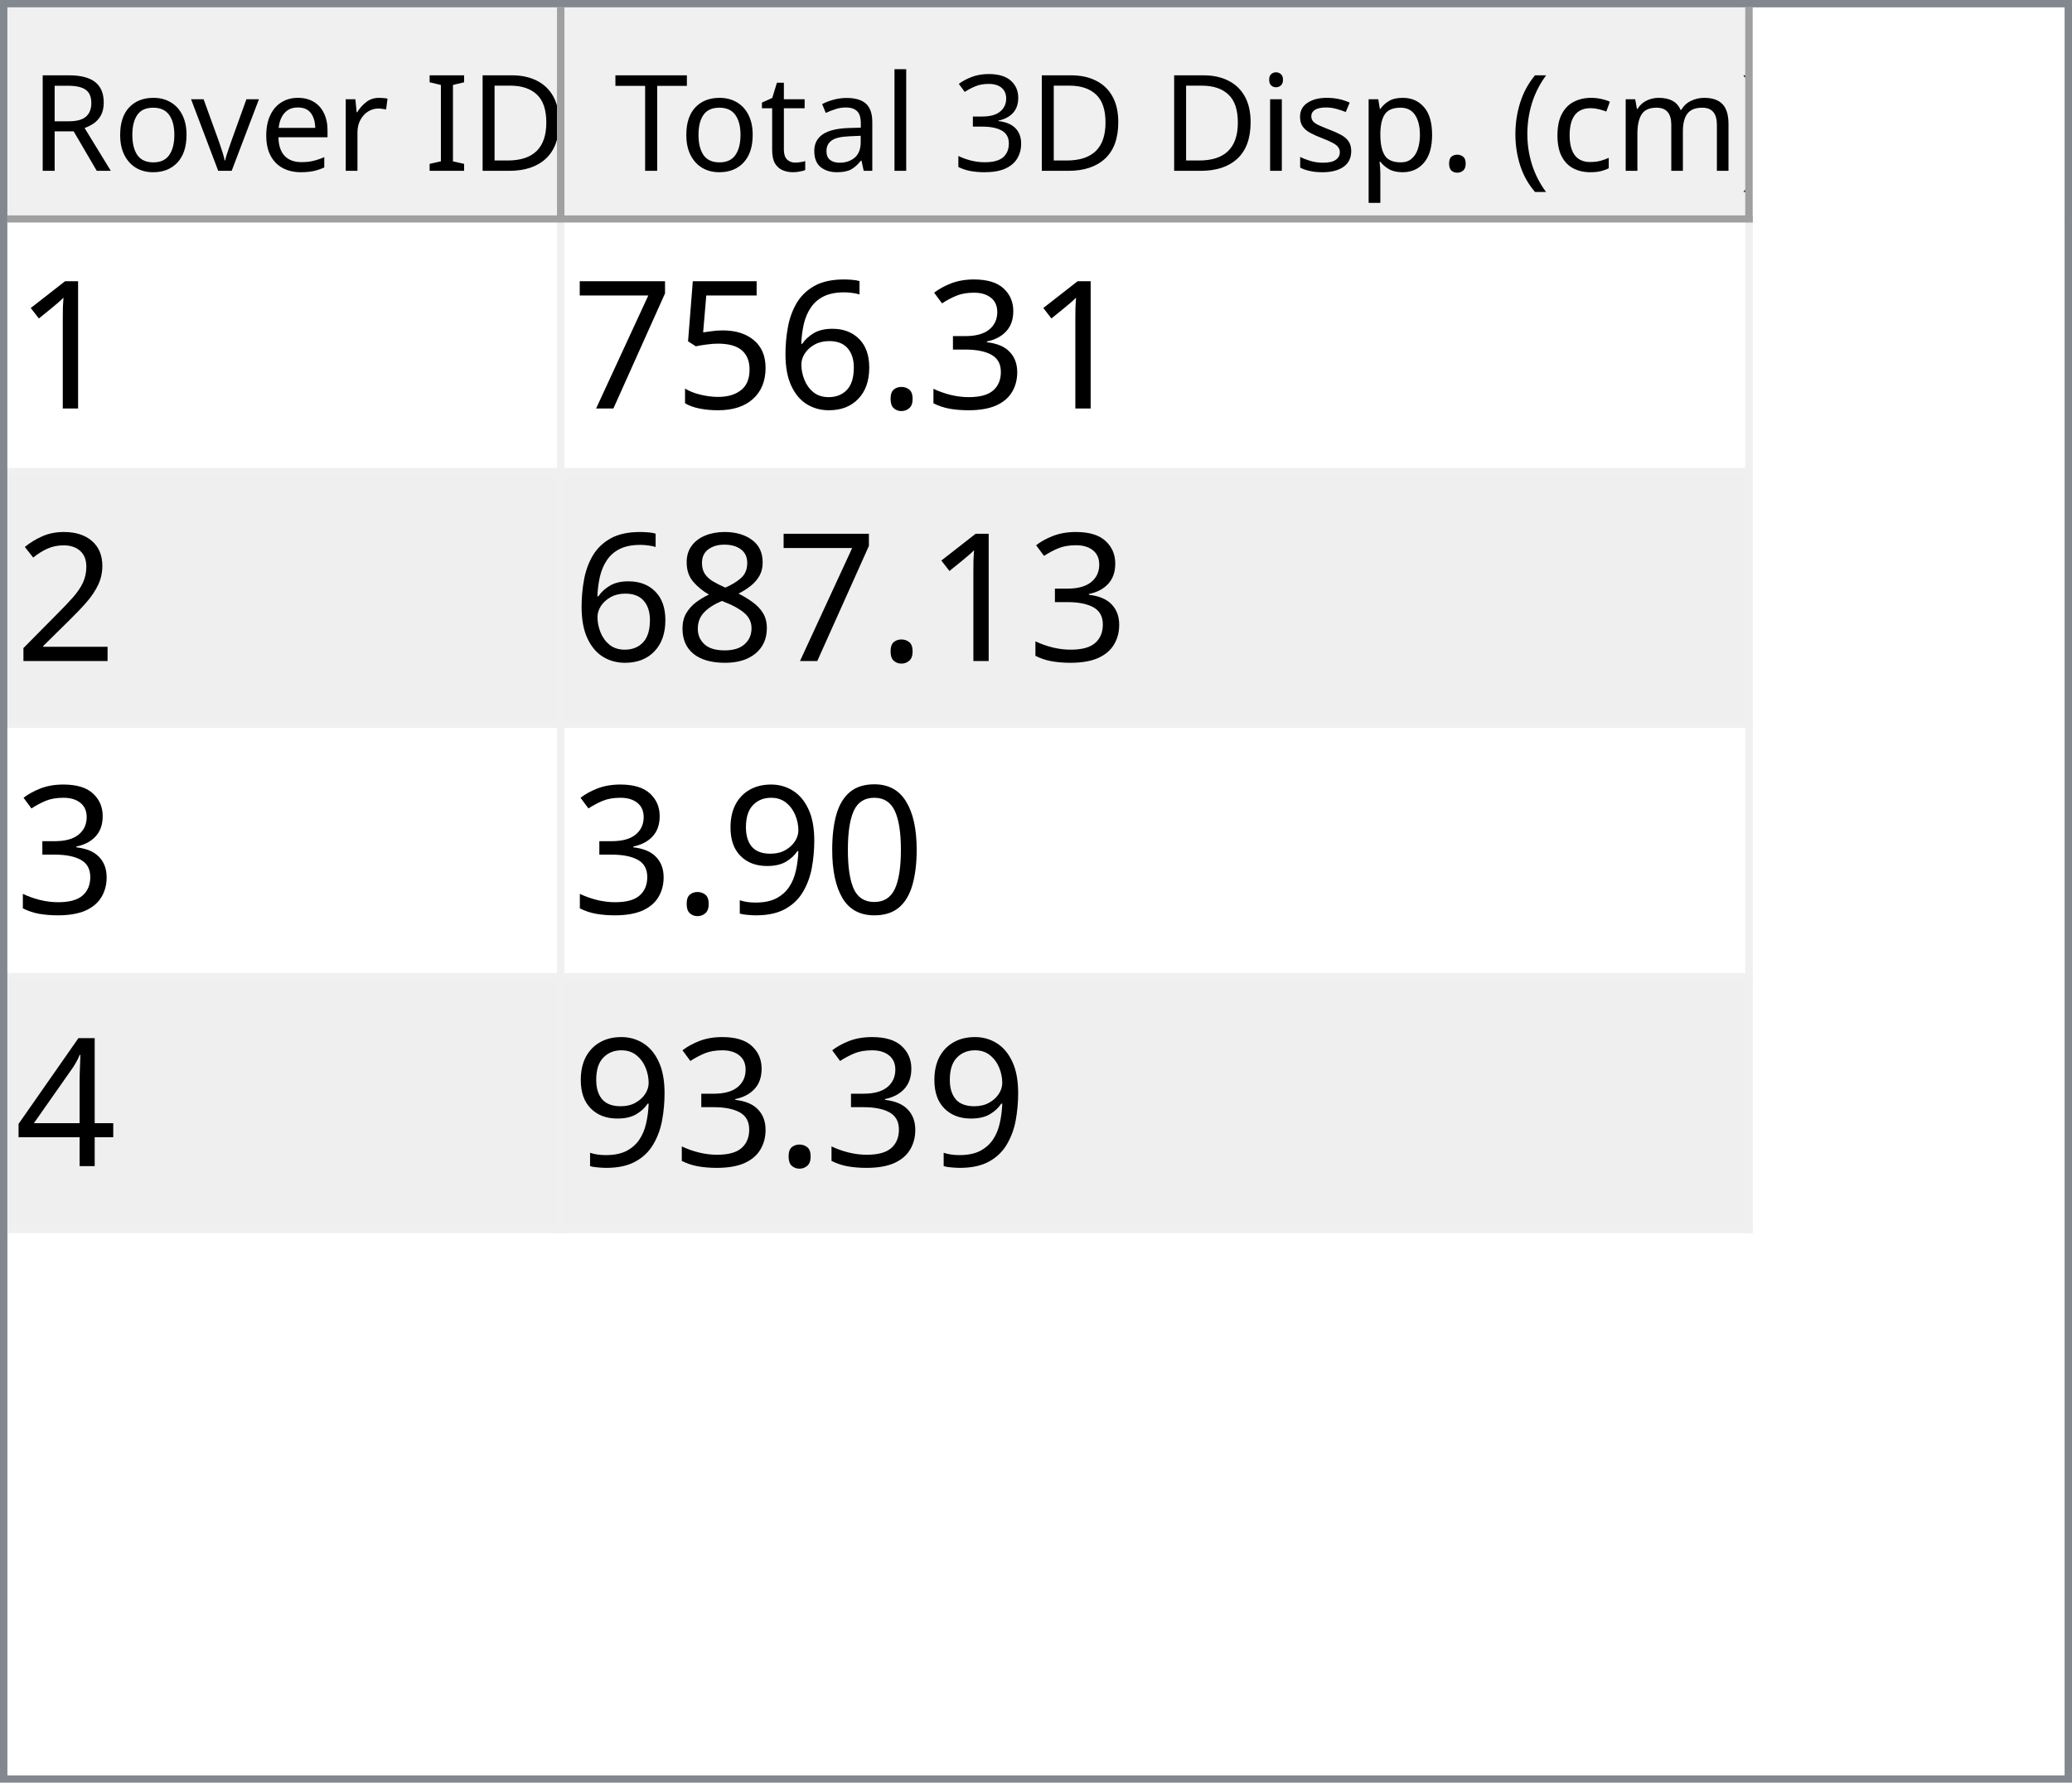
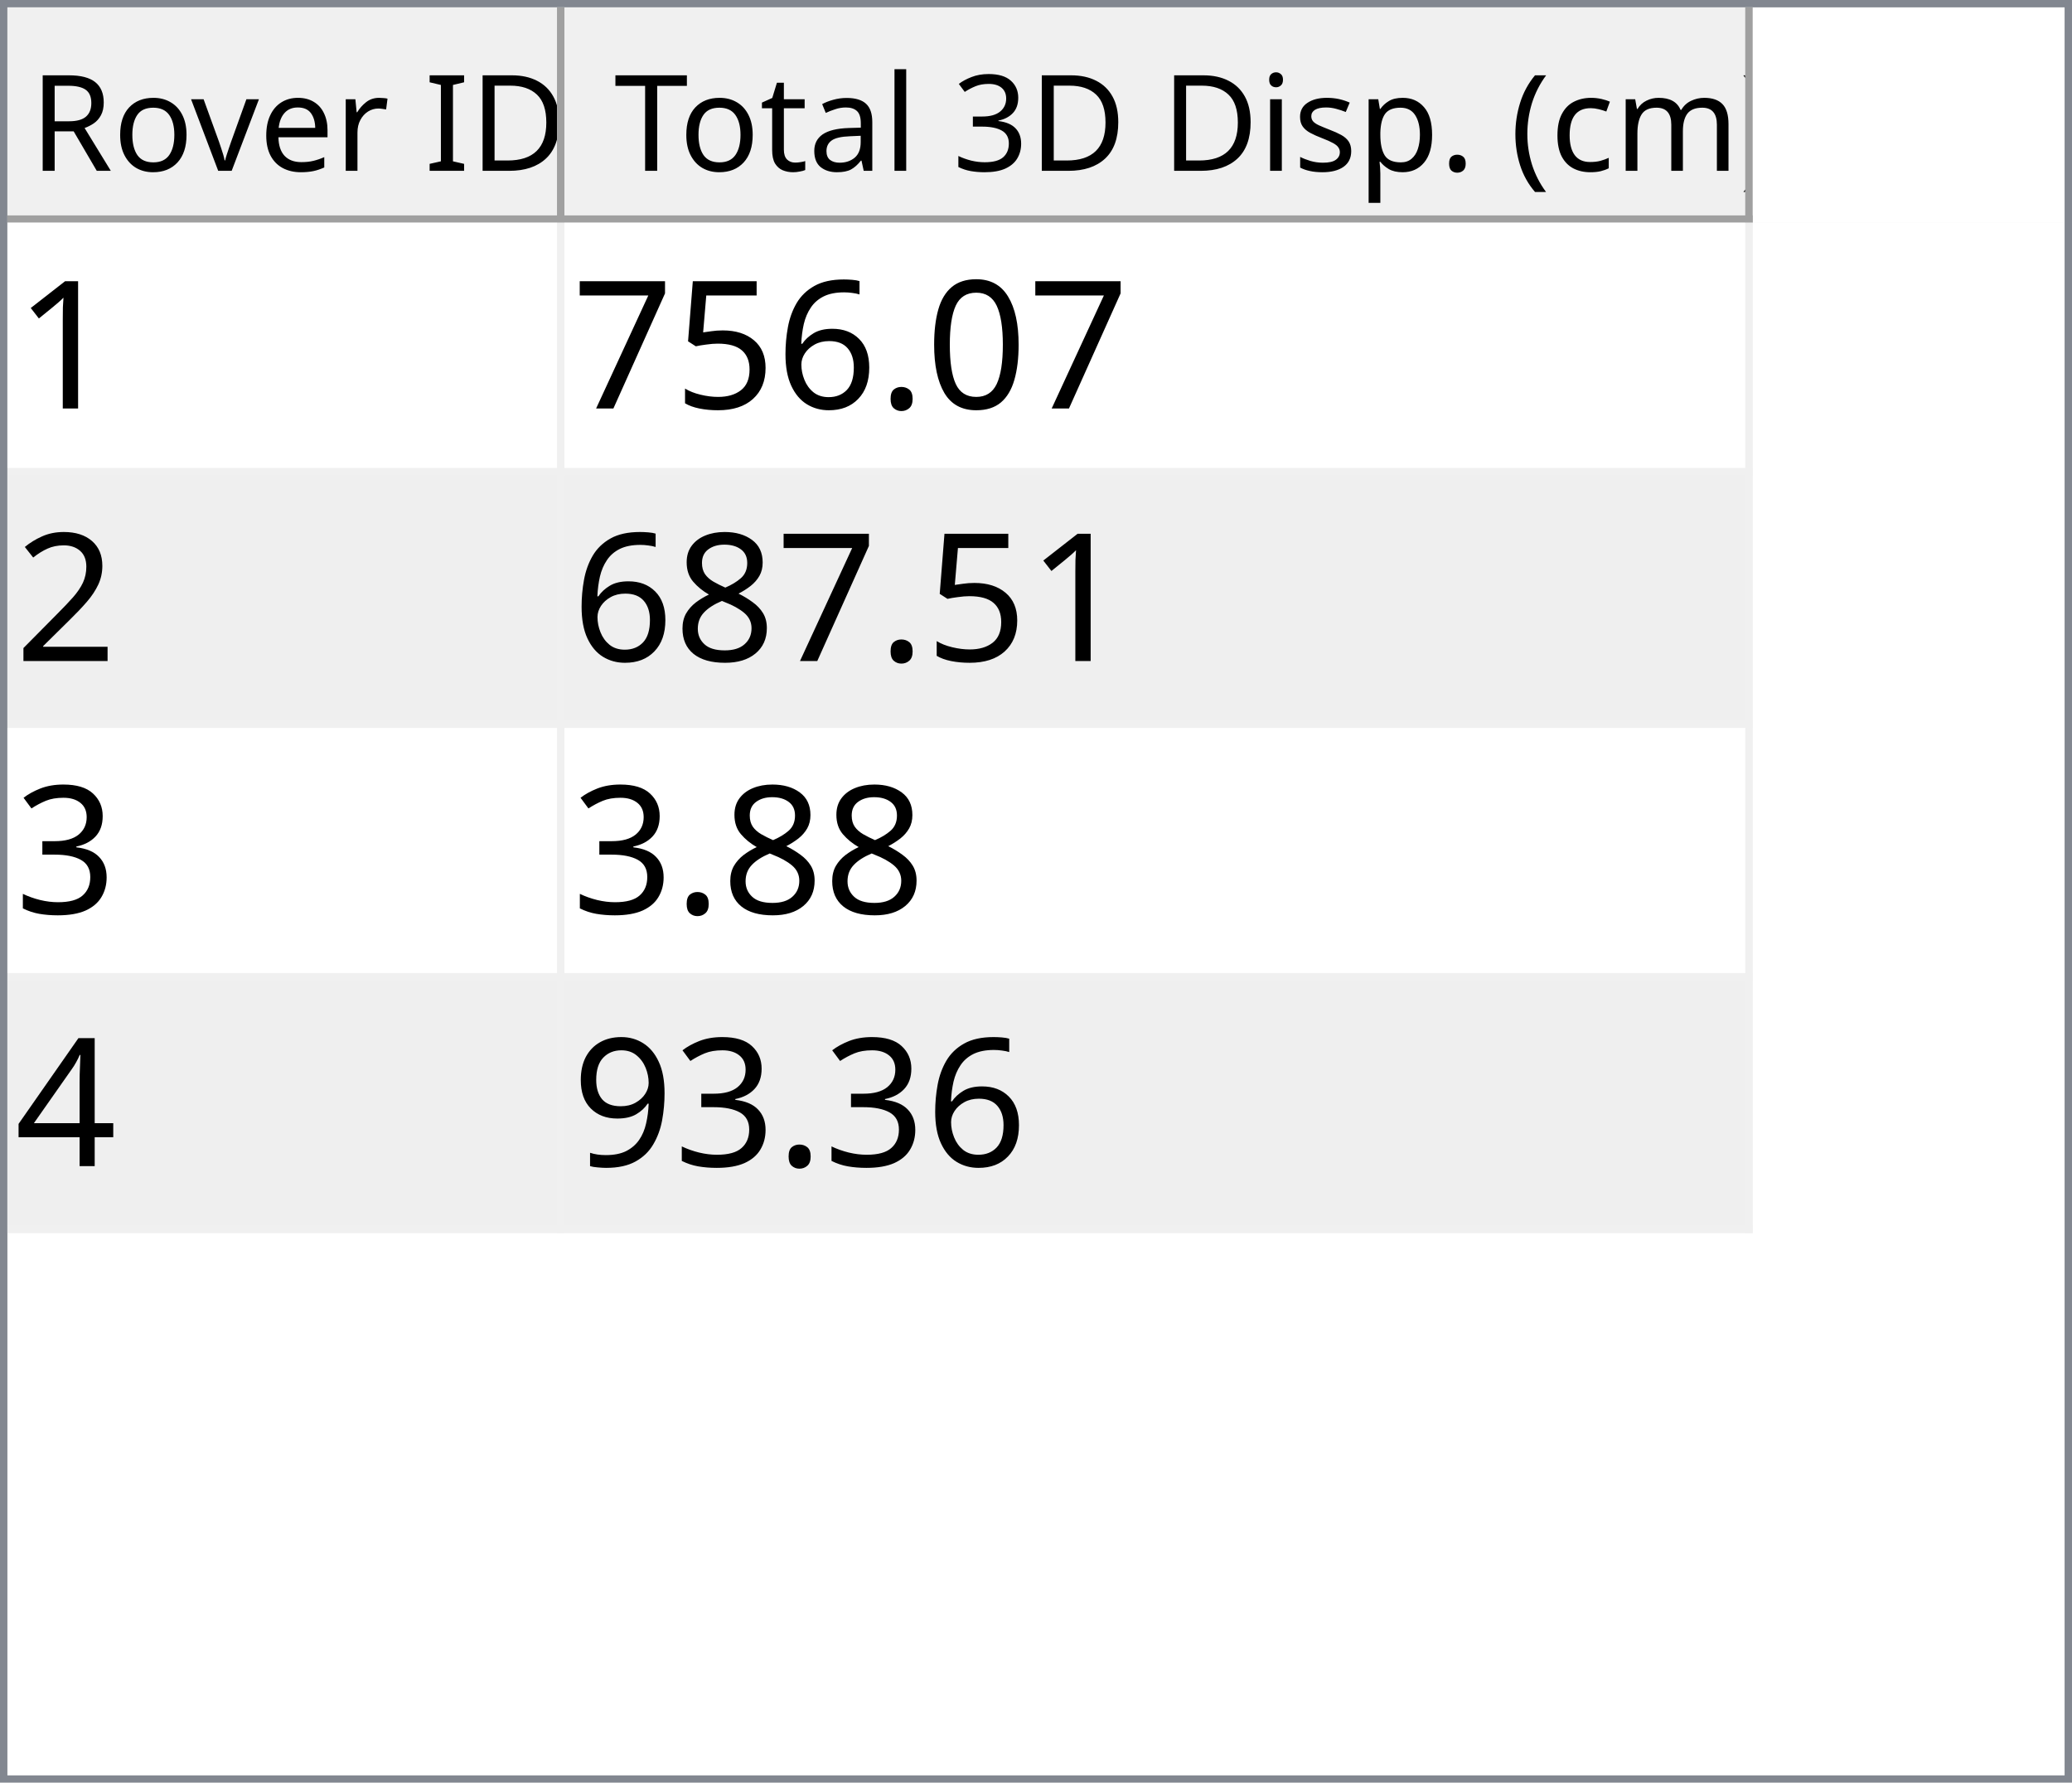
<svg xmlns="http://www.w3.org/2000/svg" style="fill-opacity:1; color-rendering:auto; color-interpolation:auto; text-rendering:auto; stroke:black; stroke-linecap:square; stroke-miterlimit:10; shape-rendering:auto; stroke-opacity:1; fill:black; stroke-dasharray:none; font-weight:normal; stroke-width:1; font-family:'Dialog'; font-style:normal; stroke-linejoin:miter; font-size:12px; stroke-dashoffset:0; image-rendering:auto;" width="279" height="240">
  <defs id="genericDefs" />
  <g>
    <defs id="defs1">
      <clipPath clipPathUnits="userSpaceOnUse" id="clipPath1">
        <path d="M0 0 L279 0 L279 240 L0 240 L0 0 Z" />
      </clipPath>
      <clipPath clipPathUnits="userSpaceOnUse" id="clipPath2">
        <path d="M0 0 L0 240 L279 240 L279 0 Z" />
      </clipPath>
      <clipPath clipPathUnits="userSpaceOnUse" id="clipPath3">
        <path d="M0 0 L0 29 L277 29 L277 0 Z" />
      </clipPath>
      <clipPath clipPathUnits="userSpaceOnUse" id="clipPath4">
        <path d="M0 0 L0 29 L75 29 L75 0 Z" />
      </clipPath>
      <clipPath clipPathUnits="userSpaceOnUse" id="clipPath5">
        <path d="M1 1 L1 28 L74 28 L74 1 Z" />
      </clipPath>
      <clipPath clipPathUnits="userSpaceOnUse" id="clipPath6">
        <path d="M0 0 L0 27 L73 27 L73 0 Z" />
      </clipPath>
      <clipPath clipPathUnits="userSpaceOnUse" id="clipPath7">
        <path d="M-0.5 -0.5 L-0.5 28.5 L74.5 28.5 L74.5 -0.5 Z" />
      </clipPath>
      <clipPath clipPathUnits="userSpaceOnUse" id="clipPath8">
        <path d="M0 0 L0 29 L160 29 L160 0 Z" />
      </clipPath>
      <clipPath clipPathUnits="userSpaceOnUse" id="clipPath9">
        <path d="M1 1 L1 28 L159 28 L159 1 Z" />
      </clipPath>
      <clipPath clipPathUnits="userSpaceOnUse" id="clipPath10">
        <path d="M0 0 L0 27 L158 27 L158 0 Z" />
      </clipPath>
      <clipPath clipPathUnits="userSpaceOnUse" id="clipPath11">
        <path d="M-0.5 -0.5 L-0.5 28.5 L159.5 28.5 L159.5 -0.5 Z" />
      </clipPath>
      <clipPath clipPathUnits="userSpaceOnUse" id="clipPath12">
        <path d="M0 0 L0 209 L277 209 L277 0 Z" />
      </clipPath>
      <clipPath clipPathUnits="userSpaceOnUse" id="clipPath13">
        <path d="M0 0 L0 136 L235 136 L235 0 Z" />
      </clipPath>
      <clipPath clipPathUnits="userSpaceOnUse" id="clipPath14">
        <path d="M-0.5 -0.5 L-0.5 135.5 L234.5 135.5 L234.5 -0.5 Z" />
      </clipPath>
      <clipPath clipPathUnits="userSpaceOnUse" id="clipPath15">
        <path d="M0 0 L0 33 L74 33 L74 0 Z" />
      </clipPath>
      <clipPath clipPathUnits="userSpaceOnUse" id="clipPath16">
        <path d="M0 0 L0 33 L159 33 L159 0 Z" />
      </clipPath>
      <font horiz-adv-x="64.551" id="font1">
        <font-face ascent="107.91" descent="25.098" units-per-em="100" style="font-style:normal; font-family:Segoe UI; font-weight:normal;" />
        <missing-glyph horiz-adv-x="64.551" d="M8.109 0 L8.109 68.266 L56.453 68.266 L56.453 0 L8.109 0 ZM15.328 7.234 L49.219 7.234 L49.219 61.031 L15.328 61.031 L15.328 7.234 Z" />
        <glyph unicode="D" horiz-adv-x="70.117" d="M9.188 0 L9.188 70.016 L28.516 70.016 Q65.531 70.016 65.531 35.891 Q65.531 19.672 55.25 9.836 Q44.969 0 27.734 0 L9.188 0 ZM17.391 62.594 L17.391 7.422 L27.828 7.422 Q41.609 7.422 49.273 14.797 Q56.938 22.172 56.938 35.688 Q56.938 62.594 28.328 62.594 L17.391 62.594 Z" />
        <glyph unicode="I" horiz-adv-x="26.611" d="M17.391 0 L9.188 0 L9.188 70.016 L17.391 70.016 L17.391 0 Z" />
        <glyph unicode=" " horiz-adv-x="27.393" d="" />
        <glyph unicode="r" horiz-adv-x="34.766" d="M34.188 41.891 Q32.078 43.5 28.125 43.5 Q23 43.5 19.555 38.672 Q16.109 33.844 16.109 25.484 L16.109 0 L8.109 0 L8.109 50 L16.109 50 L16.109 39.703 L16.312 39.703 Q18.016 44.969 21.531 47.922 Q25.047 50.875 29.391 50.875 Q32.516 50.875 34.188 50.203 L34.188 41.891 Z" />
        <glyph unicode="e" horiz-adv-x="52.295" d="M48.297 23 L12.984 23 Q13.188 14.656 17.484 10.109 Q21.781 5.562 29.297 5.562 Q37.75 5.562 44.828 11.141 L44.828 3.609 Q38.234 -1.172 27.391 -1.172 Q16.797 -1.172 10.742 5.641 Q4.688 12.453 4.688 24.812 Q4.688 36.469 11.305 43.82 Q17.922 51.172 27.734 51.172 Q37.547 51.172 42.922 44.828 Q48.297 38.484 48.297 27.203 L48.297 23 ZM40.094 29.781 Q40.047 36.719 36.75 40.578 Q33.453 44.438 27.594 44.438 Q21.922 44.438 17.969 40.383 Q14.016 36.328 13.094 29.781 L40.094 29.781 Z" />
        <glyph unicode="v" horiz-adv-x="47.9" d="M47.406 50 L27.484 0 L19.625 0 L0.688 50 L9.469 50 L22.172 13.672 Q23.578 9.672 23.922 6.688 L24.125 6.688 Q24.609 10.453 25.688 13.484 L38.969 50 L47.406 50 Z" />
        <glyph unicode="o" horiz-adv-x="58.594" d="M29 -1.172 Q17.922 -1.172 11.305 5.836 Q4.688 12.844 4.688 24.422 Q4.688 37.016 11.57 44.094 Q18.453 51.172 30.172 51.172 Q41.359 51.172 47.633 44.289 Q53.906 37.406 53.906 25.203 Q53.906 13.234 47.141 6.031 Q40.375 -1.172 29 -1.172 ZM29.594 44.438 Q21.875 44.438 17.383 39.188 Q12.891 33.938 12.891 24.703 Q12.891 15.828 17.43 10.695 Q21.969 5.562 29.594 5.562 Q37.359 5.562 41.531 10.594 Q45.703 15.625 45.703 24.906 Q45.703 34.281 41.531 39.359 Q37.359 44.438 29.594 44.438 Z" />
        <glyph unicode="R" horiz-adv-x="59.814" d="M59.375 0 L49.609 0 L37.891 19.625 Q36.281 22.359 34.766 24.289 Q33.25 26.219 31.664 27.438 Q30.078 28.656 28.25 29.219 Q26.422 29.781 24.125 29.781 L17.391 29.781 L17.391 0 L9.188 0 L9.188 70.016 L30.078 70.016 Q34.672 70.016 38.555 68.867 Q42.438 67.719 45.289 65.375 Q48.141 63.031 49.758 59.547 Q51.375 56.062 51.375 51.375 Q51.375 47.703 50.273 44.656 Q49.172 41.609 47.148 39.211 Q45.125 36.812 42.266 35.133 Q39.406 33.453 35.844 32.516 L35.844 32.328 Q37.594 31.547 38.891 30.547 Q40.188 29.547 41.359 28.18 Q42.531 26.812 43.68 25.078 Q44.828 23.344 46.234 21.047 L59.375 0 ZM17.391 62.594 L17.391 37.203 L28.516 37.203 Q31.594 37.203 34.203 38.133 Q36.812 39.062 38.719 40.797 Q40.625 42.531 41.703 45.047 Q42.781 47.562 42.781 50.688 Q42.781 56.297 39.141 59.445 Q35.5 62.594 28.609 62.594 L17.391 62.594 Z" />
        <glyph unicode=")" horiz-adv-x="30.176" d="M8.297 -15.922 L1.172 -15.922 Q16.406 2.344 16.406 26.812 Q16.406 51.469 1.078 70.016 L8.297 70.016 Q23.531 52.156 23.531 26.703 Q23.531 1.375 8.297 -15.922 Z" />
        <glyph unicode="m" horiz-adv-x="86.133" d="M79.109 0 L71.094 0 L71.094 28.719 Q71.094 37.016 68.531 40.727 Q65.969 44.438 59.906 44.438 Q54.781 44.438 51.195 39.75 Q47.609 35.062 47.609 28.516 L47.609 0 L39.594 0 L39.594 29.688 Q39.594 44.438 28.219 44.438 Q22.953 44.438 19.531 40.016 Q16.109 35.594 16.109 28.516 L16.109 0 L8.109 0 L8.109 50 L16.109 50 L16.109 42.094 L16.312 42.094 Q21.625 51.172 31.844 51.172 Q36.969 51.172 40.773 48.312 Q44.578 45.453 46 40.828 Q51.562 51.172 62.594 51.172 Q79.109 51.172 79.109 30.812 L79.109 0 Z" />
        <glyph unicode="c" horiz-adv-x="46.191" d="M42.188 2.297 Q36.422 -1.172 28.516 -1.172 Q17.828 -1.172 11.258 5.789 Q4.688 12.75 4.688 23.828 Q4.688 36.188 11.766 43.68 Q18.844 51.172 30.672 51.172 Q37.25 51.172 42.281 48.734 L42.281 40.531 Q36.719 44.438 30.375 44.438 Q22.703 44.438 17.797 38.945 Q12.891 33.453 12.891 24.516 Q12.891 15.719 17.508 10.641 Q22.125 5.562 29.891 5.562 Q36.422 5.562 42.188 9.906 L42.188 2.297 Z" />
        <glyph unicode="(" horiz-adv-x="30.176" d="M29.109 -15.922 L21.969 -15.922 Q6.844 1.375 6.844 26.703 Q6.844 52.156 21.969 70.016 L29.203 70.016 Q13.875 51.469 13.875 26.812 Q13.875 2.344 29.109 -15.922 Z" />
        <glyph unicode="." horiz-adv-x="21.68" d="M10.891 -1.078 Q8.641 -1.078 7.055 0.539 Q5.469 2.156 5.469 4.391 Q5.469 6.641 7.055 8.273 Q8.641 9.906 10.891 9.906 Q13.188 9.906 14.797 8.273 Q16.406 6.641 16.406 4.391 Q16.406 2.156 14.797 0.539 Q13.188 -1.078 10.891 -1.078 Z" />
        <glyph unicode="p" horiz-adv-x="58.789" d="M16.312 7.234 L16.109 7.234 L16.109 -23 L8.109 -23 L8.109 50 L16.109 50 L16.109 41.219 L16.312 41.219 Q22.219 51.172 33.594 51.172 Q43.266 51.172 48.688 44.461 Q54.109 37.75 54.109 26.469 Q54.109 13.922 48 6.375 Q41.891 -1.172 31.297 -1.172 Q21.578 -1.172 16.312 7.234 ZM16.109 27.391 L16.109 20.406 Q16.109 14.203 20.141 9.883 Q24.172 5.562 30.375 5.562 Q37.641 5.562 41.773 11.133 Q45.906 16.703 45.906 26.609 Q45.906 34.969 42.047 39.703 Q38.188 44.438 31.594 44.438 Q24.609 44.438 20.359 39.578 Q16.109 34.719 16.109 27.391 Z" />
        <glyph unicode="s" horiz-adv-x="42.432" d="M5.078 1.812 L5.078 10.406 Q11.625 5.562 19.484 5.562 Q30.031 5.562 30.031 12.594 Q30.031 14.594 29.125 15.992 Q28.219 17.391 26.68 18.461 Q25.141 19.531 23.07 20.383 Q21 21.234 18.609 22.172 Q15.281 23.484 12.766 24.828 Q10.25 26.172 8.57 27.859 Q6.891 29.547 6.031 31.695 Q5.172 33.844 5.172 36.719 Q5.172 40.234 6.789 42.945 Q8.406 45.656 11.086 47.484 Q13.766 49.312 17.211 50.242 Q20.656 51.172 24.312 51.172 Q30.812 51.172 35.938 48.922 L35.938 40.828 Q30.422 44.438 23.25 44.438 Q21 44.438 19.195 43.922 Q17.391 43.406 16.094 42.477 Q14.797 41.547 14.086 40.258 Q13.375 38.969 13.375 37.406 Q13.375 35.453 14.086 34.133 Q14.797 32.812 16.164 31.789 Q17.531 30.766 19.484 29.938 Q21.438 29.109 23.922 28.125 Q27.25 26.859 29.883 25.516 Q32.516 24.172 34.375 22.484 Q36.234 20.797 37.234 18.602 Q38.234 16.406 38.234 13.375 Q38.234 9.672 36.602 6.938 Q34.969 4.203 32.234 2.398 Q29.5 0.594 25.93 -0.289 Q22.359 -1.172 18.453 -1.172 Q10.75 -1.172 5.078 1.812 Z" />
        <glyph unicode="i" horiz-adv-x="24.219" d="M12.203 62.703 Q10.062 62.703 8.547 64.164 Q7.031 65.625 7.031 67.875 Q7.031 70.125 8.547 71.609 Q10.062 73.094 12.203 73.094 Q14.406 73.094 15.945 71.609 Q17.484 70.125 17.484 67.875 Q17.484 65.719 15.945 64.211 Q14.406 62.703 12.203 62.703 ZM16.109 0 L8.109 0 L8.109 50 L16.109 50 L16.109 0 Z" />
        <glyph unicode="3" horiz-adv-x="53.906" d="M46.531 19.828 Q46.531 15.094 44.75 11.211 Q42.969 7.328 39.719 4.57 Q36.469 1.812 31.93 0.297 Q27.391 -1.219 21.922 -1.219 Q11.922 -1.219 6 2.594 L6 11.188 Q13.094 5.609 22.219 5.609 Q25.875 5.609 28.828 6.539 Q31.781 7.469 33.906 9.227 Q36.031 10.984 37.18 13.477 Q38.328 15.969 38.328 19.094 Q38.328 32.812 18.797 32.812 L12.984 32.812 L12.984 39.594 L18.5 39.594 Q35.797 39.594 35.797 52.484 Q35.797 64.406 22.609 64.406 Q15.188 64.406 8.688 59.422 L8.688 67.188 Q15.375 71.188 24.609 71.188 Q29 71.188 32.57 69.969 Q36.141 68.75 38.68 66.555 Q41.219 64.359 42.609 61.281 Q44 58.203 44 54.5 Q44 40.672 30.031 36.719 L30.031 36.531 Q33.594 36.141 36.625 34.797 Q39.656 33.453 41.852 31.305 Q44.047 29.156 45.289 26.25 Q46.531 23.344 46.531 19.828 Z" />
        <glyph unicode="l" horiz-adv-x="24.219" d="M16.109 0 L8.109 0 L8.109 74.031 L16.109 74.031 L16.109 0 Z" />
        <glyph unicode="a" horiz-adv-x="50.879" d="M43.891 0 L35.891 0 L35.891 7.812 L35.688 7.812 Q30.469 -1.172 20.312 -1.172 Q12.844 -1.172 8.617 2.781 Q4.391 6.734 4.391 13.281 Q4.391 27.297 20.906 29.594 L35.891 31.688 Q35.891 44.438 25.594 44.438 Q16.547 44.438 9.281 38.281 L9.281 46.484 Q16.656 51.172 26.266 51.172 Q43.891 51.172 43.891 32.516 L43.891 0 ZM35.891 25.297 L23.828 23.641 Q18.266 22.859 15.43 20.875 Q12.594 18.891 12.594 13.875 Q12.594 10.203 15.211 7.883 Q17.828 5.562 22.172 5.562 Q28.125 5.562 32.008 9.742 Q35.891 13.922 35.891 20.312 L35.891 25.297 Z" />
        <glyph unicode="t" horiz-adv-x="33.887" d="M31.297 0.484 Q28.469 -1.078 23.828 -1.078 Q10.688 -1.078 10.688 13.578 L10.688 43.172 L2.094 43.172 L2.094 50 L10.688 50 L10.688 62.203 L18.703 64.797 L18.703 50 L31.297 50 L31.297 43.172 L18.703 43.172 L18.703 14.984 Q18.703 9.969 20.414 7.82 Q22.125 5.672 26.078 5.672 Q29.109 5.672 31.297 7.328 L31.297 0.484 Z" />
        <glyph unicode="T" horiz-adv-x="52.393" d="M50.594 62.594 L30.375 62.594 L30.375 0 L22.172 0 L22.172 62.594 L2 62.594 L2 70.016 L50.594 70.016 L50.594 62.594 Z" />
      </font>
      <font horiz-adv-x="75.0" id="font2">
        <font-face ascent="100.537" descent="21.973" units-per-em="100" style="font-style:normal; font-family:sans-serif; font-weight:normal;" />
        <missing-glyph horiz-adv-x="75.0" d="M12.5 0 L12.5 62.5 L62.5 62.5 L62.5 0 L12.5 0 ZM14.062 1.562 L60.938 1.562 L60.938 60.938 L14.062 60.938 L14.062 1.562 Z" />
        <glyph unicode="1" horiz-adv-x="55.615" d="M37.25 0 L28.469 0 L28.469 56 Q25.297 52.984 20.141 49.953 Q14.984 46.922 10.891 45.406 L10.891 53.906 Q18.266 57.375 23.781 62.305 Q29.297 67.234 31.594 71.875 L37.25 71.875 L37.25 0 Z" />
-         <glyph unicode="3" horiz-adv-x="55.615" d="M4.203 18.891 L12.984 20.062 Q14.5 12.594 18.141 9.297 Q21.781 6 27 6 Q33.203 6 37.477 10.297 Q41.75 14.594 41.75 20.953 Q41.75 27 37.797 30.93 Q33.844 34.859 27.734 34.859 Q25.25 34.859 21.531 33.891 L22.516 41.609 Q23.391 41.5 23.922 41.5 Q29.547 41.5 34.039 44.43 Q38.531 47.359 38.531 53.469 Q38.531 58.297 35.258 61.477 Q31.984 64.656 26.812 64.656 Q21.688 64.656 18.266 61.43 Q14.844 58.203 13.875 51.766 L5.078 53.328 Q6.688 62.156 12.398 67.016 Q18.109 71.875 26.609 71.875 Q32.469 71.875 37.398 69.359 Q42.328 66.844 44.945 62.5 Q47.562 58.156 47.562 53.266 Q47.562 48.641 45.07 44.828 Q42.578 41.016 37.703 38.766 Q44.047 37.312 47.562 32.695 Q51.078 28.078 51.078 21.141 Q51.078 11.766 44.242 5.25 Q37.406 -1.266 26.953 -1.266 Q17.531 -1.266 11.305 4.352 Q5.078 9.969 4.203 18.891 Z" />
+         <glyph unicode="0" horiz-adv-x="55.615" d="M4.156 35.297 Q4.156 48 6.766 55.742 Q9.375 63.484 14.523 67.68 Q19.672 71.875 27.484 71.875 Q33.25 71.875 37.594 69.555 Q41.938 67.234 44.773 62.867 Q47.609 58.5 49.219 52.227 Q50.828 45.953 50.828 35.297 Q50.828 22.703 48.242 14.969 Q45.656 7.234 40.508 3.008 Q35.359 -1.219 27.484 -1.219 Q17.141 -1.219 11.234 6.203 Q4.156 15.141 4.156 35.297 ZM13.188 35.297 Q13.188 17.672 17.312 11.836 Q21.438 6 27.484 6 Q33.547 6 37.672 11.859 Q41.797 17.719 41.797 35.297 Q41.797 52.984 37.672 58.789 Q33.547 64.594 27.391 64.594 Q21.344 64.594 17.719 59.469 Q13.188 52.938 13.188 35.297 Z" />
        <glyph unicode="." horiz-adv-x="27.783" d="M9.078 0 L9.078 10.016 L19.094 10.016 L19.094 0 L9.078 0 Z" />
        <glyph unicode="6" horiz-adv-x="55.615" d="M49.75 54.047 L41.016 53.375 Q39.844 58.547 37.703 60.891 Q34.125 64.656 28.906 64.656 Q24.703 64.656 21.531 62.312 Q17.391 59.281 14.992 53.469 Q12.594 47.656 12.5 36.922 Q15.672 41.75 20.266 44.094 Q24.859 46.438 29.891 46.438 Q38.672 46.438 44.852 39.969 Q51.031 33.5 51.031 23.25 Q51.031 16.5 48.125 10.719 Q45.219 4.938 40.141 1.859 Q35.062 -1.219 28.609 -1.219 Q17.625 -1.219 10.695 6.859 Q3.766 14.938 3.766 33.5 Q3.766 54.25 11.422 63.672 Q18.109 71.875 29.438 71.875 Q37.891 71.875 43.289 67.141 Q48.688 62.406 49.75 54.047 ZM13.875 23.188 Q13.875 18.656 15.797 14.508 Q17.719 10.359 21.188 8.18 Q24.656 6 28.469 6 Q34.031 6 38.039 10.492 Q42.047 14.984 42.047 22.703 Q42.047 30.125 38.086 34.398 Q34.125 38.672 28.125 38.672 Q22.172 38.672 18.023 34.398 Q13.875 30.125 13.875 23.188 Z" />
        <glyph unicode="5" horiz-adv-x="55.615" d="M4.156 18.75 L13.375 19.531 Q14.406 12.797 18.141 9.398 Q21.875 6 27.156 6 Q33.5 6 37.891 10.789 Q42.281 15.578 42.281 23.484 Q42.281 31 38.062 35.352 Q33.844 39.703 27 39.703 Q22.75 39.703 19.336 37.773 Q15.922 35.844 13.969 32.766 L5.719 33.844 L12.641 70.609 L48.25 70.609 L48.25 62.203 L19.672 62.203 L15.828 42.969 Q22.266 47.469 29.344 47.469 Q38.719 47.469 45.164 40.969 Q51.609 34.469 51.609 24.266 Q51.609 14.547 45.953 7.469 Q39.062 -1.219 27.156 -1.219 Q17.391 -1.219 11.211 4.25 Q5.031 9.719 4.156 18.75 Z" />
        <glyph unicode="7" horiz-adv-x="55.615" d="M4.734 62.203 L4.734 70.656 L51.078 70.656 L51.078 63.812 Q44.234 56.547 37.523 44.484 Q30.812 32.422 27.156 19.672 Q24.516 10.688 23.781 0 L14.75 0 Q14.891 8.453 18.062 20.414 Q21.234 32.375 27.172 43.484 Q33.109 54.594 39.797 62.203 L4.734 62.203 Z" />
        <glyph unicode="2" horiz-adv-x="55.615" d="M50.344 8.453 L50.344 0 L3.031 0 Q2.938 3.172 4.047 6.109 Q5.859 10.938 9.836 15.625 Q13.812 20.312 21.344 26.469 Q33.016 36.031 37.117 41.625 Q41.219 47.219 41.219 52.203 Q41.219 57.422 37.477 61.008 Q33.734 64.594 27.734 64.594 Q21.391 64.594 17.578 60.789 Q13.766 56.984 13.719 50.25 L4.688 51.172 Q5.609 61.281 11.664 66.578 Q17.719 71.875 27.938 71.875 Q38.234 71.875 44.242 66.164 Q50.25 60.453 50.25 52 Q50.25 47.703 48.492 43.555 Q46.734 39.406 42.656 34.812 Q38.578 30.219 29.109 22.219 Q21.188 15.578 18.945 13.211 Q16.703 10.844 15.234 8.453 L50.344 8.453 Z" />
        <glyph unicode="8" horiz-adv-x="55.615" d="M17.672 38.812 Q12.203 40.828 9.57 44.539 Q6.938 48.25 6.938 53.422 Q6.938 61.234 12.555 66.555 Q18.172 71.875 27.484 71.875 Q36.859 71.875 42.578 66.43 Q48.297 60.984 48.297 53.172 Q48.297 48.188 45.68 44.508 Q43.062 40.828 37.75 38.812 Q44.344 36.672 47.781 31.883 Q51.219 27.094 51.219 20.453 Q51.219 11.281 44.727 5.031 Q38.234 -1.219 27.641 -1.219 Q17.047 -1.219 10.547 5.055 Q4.047 11.328 4.047 20.703 Q4.047 27.688 7.594 32.398 Q11.141 37.109 17.672 38.812 ZM15.922 53.719 Q15.922 48.641 19.195 45.414 Q22.469 42.188 27.688 42.188 Q32.766 42.188 36.016 45.383 Q39.266 48.578 39.266 53.219 Q39.266 58.062 35.914 61.359 Q32.562 64.656 27.594 64.656 Q22.562 64.656 19.242 61.43 Q15.922 58.203 15.922 53.719 ZM13.094 20.656 Q13.094 16.891 14.875 13.375 Q16.656 9.859 20.172 7.93 Q23.688 6 27.734 6 Q34.031 6 38.133 10.055 Q42.234 14.109 42.234 20.359 Q42.234 26.703 38.016 30.859 Q33.797 35.016 27.438 35.016 Q21.234 35.016 17.164 30.914 Q13.094 26.812 13.094 20.656 Z" />
-         <glyph unicode="0" horiz-adv-x="55.615" d="M4.156 35.297 Q4.156 48 6.766 55.742 Q9.375 63.484 14.523 67.68 Q19.672 71.875 27.484 71.875 Q33.25 71.875 37.594 69.555 Q41.938 67.234 44.773 62.867 Q47.609 58.5 49.219 52.227 Q50.828 45.953 50.828 35.297 Q50.828 22.703 48.242 14.969 Q45.656 7.234 40.508 3.008 Q35.359 -1.219 27.484 -1.219 Q17.141 -1.219 11.234 6.203 Q4.156 15.141 4.156 35.297 ZM13.188 35.297 Q13.188 17.672 17.312 11.836 Q21.438 6 27.484 6 Q33.547 6 37.672 11.859 Q41.797 17.719 41.797 35.297 Q41.797 52.984 37.672 58.789 Q33.547 64.594 27.391 64.594 Q21.344 64.594 17.719 59.469 Q13.188 52.938 13.188 35.297 Z" />
+         <glyph unicode="3" horiz-adv-x="55.615" d="M4.203 18.891 L12.984 20.062 Q14.5 12.594 18.141 9.297 Q21.781 6 27 6 Q33.203 6 37.477 10.297 Q41.75 14.594 41.75 20.953 Q41.75 27 37.797 30.93 Q33.844 34.859 27.734 34.859 Q25.25 34.859 21.531 33.891 L22.516 41.609 Q23.391 41.5 23.922 41.5 Q29.547 41.5 34.039 44.43 Q38.531 47.359 38.531 53.469 Q38.531 58.297 35.258 61.477 Q31.984 64.656 26.812 64.656 Q21.688 64.656 18.266 61.43 Q14.844 58.203 13.875 51.766 L5.078 53.328 Q6.688 62.156 12.398 67.016 Q18.109 71.875 26.609 71.875 Q32.469 71.875 37.398 69.359 Q42.328 66.844 44.945 62.5 Q47.562 58.156 47.562 53.266 Q47.562 48.641 45.07 44.828 Q42.578 41.016 37.703 38.766 Q44.047 37.312 47.562 32.695 Q51.078 28.078 51.078 21.141 Q51.078 11.766 44.242 5.25 Q37.406 -1.266 26.953 -1.266 Q17.531 -1.266 11.305 4.352 Q5.078 9.969 4.203 18.891 Z" />
+         <glyph unicode="4" horiz-adv-x="55.615" d="M32.328 0 L32.328 17.141 L1.266 17.141 L1.266 25.203 L33.938 71.578 L41.109 71.578 L41.109 25.203 L50.781 25.203 L50.781 17.141 L41.109 17.141 L41.109 0 L32.328 0 ZM32.328 25.203 L32.328 57.469 L9.906 25.203 L32.328 25.203 Z" />
        <glyph unicode="9" horiz-adv-x="55.615" d="M5.469 16.547 L13.922 17.328 Q14.984 11.375 18.016 8.688 Q21.047 6 25.781 6 Q29.828 6 32.883 7.859 Q35.938 9.719 37.891 12.82 Q39.844 15.922 41.164 21.195 Q42.484 26.469 42.484 31.938 Q42.484 32.516 42.438 33.688 Q39.797 29.5 35.234 26.883 Q30.672 24.266 25.344 24.266 Q16.453 24.266 10.305 30.711 Q4.156 37.156 4.156 47.703 Q4.156 58.594 10.578 65.234 Q17 71.875 26.656 71.875 Q33.641 71.875 39.43 68.117 Q45.219 64.359 48.219 57.398 Q51.219 50.438 51.219 37.25 Q51.219 23.531 48.242 15.406 Q45.266 7.281 39.383 3.031 Q33.5 -1.219 25.594 -1.219 Q17.188 -1.219 11.867 3.445 Q6.547 8.109 5.469 16.547 ZM41.453 48.141 Q41.453 55.719 37.43 60.156 Q33.406 64.594 27.734 64.594 Q21.875 64.594 17.531 59.812 Q13.188 55.031 13.188 47.406 Q13.188 40.578 17.312 36.305 Q21.438 32.031 27.484 32.031 Q33.594 32.031 37.523 36.305 Q41.453 40.578 41.453 48.141 Z" />
-         <glyph unicode="4" horiz-adv-x="55.615" d="M32.328 0 L32.328 17.141 L1.266 17.141 L1.266 25.203 L33.938 71.578 L41.109 71.578 L41.109 25.203 L50.781 25.203 L50.781 17.141 L41.109 17.141 L41.109 0 L32.328 0 ZM32.328 25.203 L32.328 57.469 L9.906 25.203 L32.328 25.203 Z" />
      </font>
    </defs>
    <g style="fill:white; stroke:white;">
      <rect x="0" y="0" width="279" style="clip-path:url(#clipPath1); stroke:none;" height="240" />
    </g>
    <g style="fill:white; text-rendering:optimizeSpeed; color-rendering:optimizeSpeed; image-rendering:optimizeSpeed; shape-rendering:crispEdges; stroke:white; color-interpolation:sRGB;">
      <rect x="0" width="279" height="240" y="0" style="stroke:none;" />
      <path style="stroke:none;" d="M0 240 L279 240 L279 0 L0 0 Z" />
    </g>
    <g style="fill:rgb(240,240,240); font-size:18px; font-family:'Segoe UI'; stroke:rgb(240,240,240);">
      <rect x="0" y="0" width="279" style="clip-path:url(#clipPath2); stroke:none;" height="240" />
    </g>
    <g style="fill:rgb(130,135,144); font-size:18px; font-family:'Segoe UI'; stroke:rgb(130,135,144);">
      <path d="M0 0 L279 0 L279 240 L0 240 L0 0 ZM1 1 L278 1 L278 239 L1 239 L1 1 Z" style="fill-rule:evenodd; clip-path:url(#clipPath2); stroke:none;" />
    </g>
    <g style="fill:white; font-size:18px; font-family:'Segoe UI'; stroke:white;" transform="translate(1,1)">
      <rect x="0" y="0" width="277" style="clip-path:url(#clipPath3); stroke:none;" height="29" />
    </g>
    <g style="fill:rgb(240,240,240); font-size:18px; font-family:'Segoe UI'; stroke:rgb(240,240,240);" transform="translate(1,1)">
      <rect x="0" y="0" width="75" style="clip-path:url(#clipPath4); stroke:none;" height="29" />
    </g>
    <g style="font-family:'Segoe UI'; font-size:18px;" transform="translate(2,2)">
      <text x="2" xml:space="preserve" y="21" style="clip-path:url(#clipPath6); stroke:none;">Rover ID</text>
    </g>
    <g transform="translate(1.5,1.5)" style="fill:rgb(160,160,160); font-size:18px; font-family:'Segoe UI'; stroke:rgb(160,160,160); stroke-linejoin:bevel;">
      <line x1="74" x2="74" y1="0" style="fill:none; clip-path:url(#clipPath7);" y2="28" />
    </g>
    <g transform="matrix(1,0,0,1,1,1) translate(0.5,0.5)" style="fill:rgb(160,160,160); font-size:18px; font-family:'Segoe UI'; stroke:rgb(160,160,160); stroke-linejoin:bevel;">
      <line x1="0" x2="74" y1="28" style="fill:none; clip-path:url(#clipPath7);" y2="28" />
    </g>
    <g style="fill:rgb(240,240,240); font-size:18px; font-family:'Segoe UI'; stroke:rgb(240,240,240);" transform="translate(76,1)">
      <rect x="0" y="0" width="160" style="clip-path:url(#clipPath8); stroke:none;" height="29" />
    </g>
    <g style="font-family:'Segoe UI'; font-size:18px;" transform="translate(77,2)">
      <text x="1" xml:space="preserve" y="21" style="clip-path:url(#clipPath10); stroke:none;"> Total 3D Disp. (cm)</text>
    </g>
    <g transform="translate(76.5,1.5)" style="fill:rgb(160,160,160); font-size:18px; font-family:'Segoe UI'; stroke:rgb(160,160,160); stroke-linejoin:bevel;">
      <line x1="159" x2="159" y1="0" style="fill:none; clip-path:url(#clipPath11);" y2="28" />
    </g>
    <g transform="matrix(1,0,0,1,76,1) translate(0.5,0.5)" style="fill:rgb(160,160,160); font-size:18px; font-family:'Segoe UI'; stroke:rgb(160,160,160); stroke-linejoin:bevel;">
      <line x1="0" x2="159" y1="28" style="fill:none; clip-path:url(#clipPath11);" y2="28" />
    </g>
    <g style="fill:white; font-size:18px; font-family:'Segoe UI'; stroke:white;" transform="translate(1,30)">
      <rect x="0" y="0" width="277" style="clip-path:url(#clipPath12); stroke:none;" height="209" />
    </g>
    <g style="fill:rgb(240,240,240); font-size:24px; font-family:sans-serif; stroke:rgb(240,240,240);" transform="translate(1,30)">
      <rect x="0" y="0" width="235" style="clip-path:url(#clipPath13); stroke:none;" height="136" />
      <line transform="translate(0.5,0.5)" x1="0" x2="234" y1="33" style="clip-path:url(#clipPath14); fill:none; stroke-linejoin:bevel;" y2="33" />
    </g>
    <g transform="matrix(1,0,0,1,1,30) translate(0.5,0.5)" style="fill:rgb(240,240,240); font-size:24px; font-family:sans-serif; stroke:rgb(240,240,240); stroke-linejoin:bevel;">
      <line x1="0" x2="234" y1="67" style="fill:none; clip-path:url(#clipPath14);" y2="67" />
    </g>
    <g transform="matrix(1,0,0,1,1,30) translate(0.5,0.5)" style="fill:rgb(240,240,240); font-size:24px; font-family:sans-serif; stroke:rgb(240,240,240); stroke-linejoin:bevel;">
      <line x1="0" x2="234" y1="101" style="fill:none; clip-path:url(#clipPath14);" y2="101" />
    </g>
    <g transform="matrix(1,0,0,1,1,30) translate(0.5,0.5)" style="fill:rgb(240,240,240); font-size:24px; font-family:sans-serif; stroke:rgb(240,240,240); stroke-linejoin:bevel;">
      <line x1="0" x2="234" y1="135" style="fill:none; clip-path:url(#clipPath14);" y2="135" />
    </g>
    <g transform="matrix(1,0,0,1,1,30) translate(0.5,0.5)" style="fill:rgb(240,240,240); font-size:24px; font-family:sans-serif; stroke:rgb(240,240,240); stroke-linejoin:bevel;">
      <line x1="74" x2="74" y1="0" style="fill:none; clip-path:url(#clipPath14);" y2="135" />
    </g>
    <g transform="matrix(1,0,0,1,1,30) translate(0.5,0.5)" style="fill:rgb(240,240,240); font-size:24px; font-family:sans-serif; stroke:rgb(240,240,240); stroke-linejoin:bevel;">
      <line x1="234" x2="234" y1="0" style="fill:none; clip-path:url(#clipPath14);" y2="135" />
    </g>
    <g style="fill:white; font-size:24px; font-family:sans-serif; stroke:white;" transform="matrix(1,0,0,1,1,30)">
      <rect x="0" y="0" width="74" style="clip-path:url(#clipPath15); stroke:none;" height="33" />
      <text x="1" y="25" style="fill:black; clip-path:url(#clipPath15); stroke:none;" xml:space="preserve">1</text>
    </g>
    <g style="fill:white; font-size:24px; font-family:sans-serif; stroke:white;" transform="matrix(1,0,0,1,1,30) translate(75,0)">
      <rect x="0" y="0" width="159" style="clip-path:url(#clipPath16); stroke:none;" height="33" />
-       <text x="1" y="25" style="fill:black; clip-path:url(#clipPath16); stroke:none;" xml:space="preserve">756.31</text>
+       <text x="1" y="25" style="fill:black; clip-path:url(#clipPath16); stroke:none;" xml:space="preserve">756.07</text>
    </g>
    <g style="fill:rgb(239,239,239); font-size:24px; font-family:sans-serif; stroke:rgb(239,239,239);" transform="matrix(1,0,0,1,1,30) translate(0,34)">
      <rect x="0" y="0" width="74" style="clip-path:url(#clipPath15); stroke:none;" height="33" />
      <text x="1" y="25" style="fill:black; clip-path:url(#clipPath15); stroke:none;" xml:space="preserve">2</text>
    </g>
    <g style="fill:rgb(239,239,239); font-size:24px; font-family:sans-serif; stroke:rgb(239,239,239);" transform="matrix(1,0,0,1,1,30) translate(75,34)">
      <rect x="0" y="0" width="159" style="clip-path:url(#clipPath16); stroke:none;" height="33" />
-       <text x="1" y="25" style="fill:black; clip-path:url(#clipPath16); stroke:none;" xml:space="preserve">687.13</text>
+       <text x="1" y="25" style="fill:black; clip-path:url(#clipPath16); stroke:none;" xml:space="preserve">687.51</text>
    </g>
    <g style="fill:white; font-size:24px; font-family:sans-serif; stroke:white;" transform="matrix(1,0,0,1,1,30) translate(0,68)">
      <rect x="0" y="0" width="74" style="clip-path:url(#clipPath15); stroke:none;" height="33" />
      <text x="1" y="25" style="fill:black; clip-path:url(#clipPath15); stroke:none;" xml:space="preserve">3</text>
    </g>
    <g style="fill:white; font-size:24px; font-family:sans-serif; stroke:white;" transform="matrix(1,0,0,1,1,30) translate(75,68)">
      <rect x="0" y="0" width="159" style="clip-path:url(#clipPath16); stroke:none;" height="33" />
-       <text x="1" y="25" style="fill:black; clip-path:url(#clipPath16); stroke:none;" xml:space="preserve">3.90</text>
+       <text x="1" y="25" style="fill:black; clip-path:url(#clipPath16); stroke:none;" xml:space="preserve">3.88</text>
    </g>
    <g style="fill:rgb(239,239,239); font-size:24px; font-family:sans-serif; stroke:rgb(239,239,239);" transform="matrix(1,0,0,1,1,30) translate(0,102)">
      <rect x="0" y="0" width="74" style="clip-path:url(#clipPath15); stroke:none;" height="33" />
      <text x="1" y="25" style="fill:black; clip-path:url(#clipPath15); stroke:none;" xml:space="preserve">4</text>
    </g>
    <g style="fill:rgb(239,239,239); font-size:24px; font-family:sans-serif; stroke:rgb(239,239,239);" transform="matrix(1,0,0,1,1,30) translate(75,102)">
      <rect x="0" y="0" width="159" style="clip-path:url(#clipPath16); stroke:none;" height="33" />
-       <text x="1" y="25" style="fill:black; clip-path:url(#clipPath16); stroke:none;" xml:space="preserve">93.39</text>
+       <text x="1" y="25" style="fill:black; clip-path:url(#clipPath16); stroke:none;" xml:space="preserve">93.36</text>
    </g>
  </g>
</svg>
